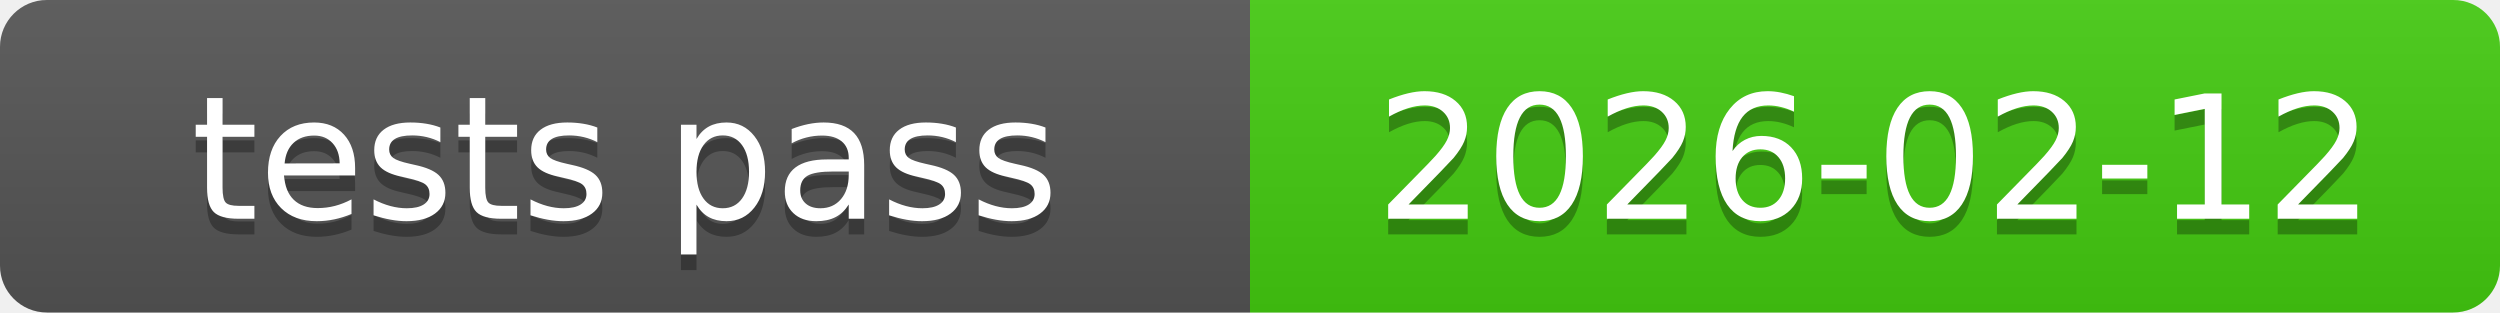
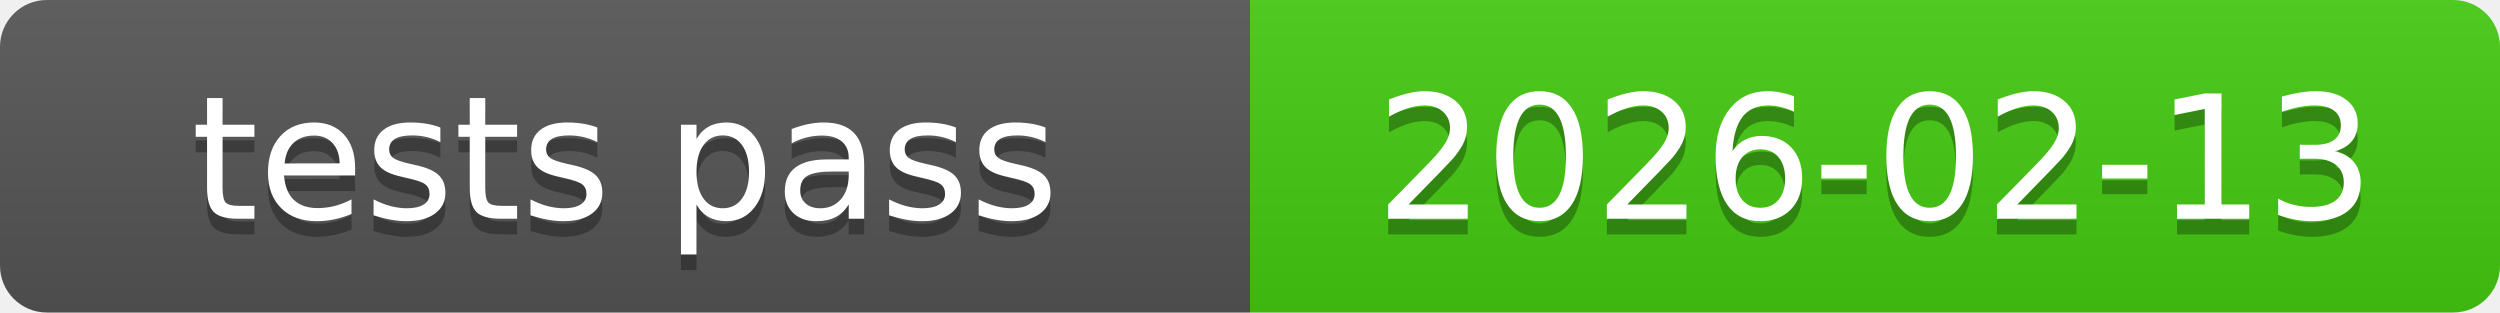
<svg xmlns="http://www.w3.org/2000/svg" xmlns:xlink="http://www.w3.org/1999/xlink" width="160" height="20" role="img">
-   <a target="_blank" xlink:href="https://github.com/symbolic-labs-pub/freedom-that-lasts/commit/d31aaab073a143ba32538aceebcfd57d62513345">
+   <a target="_blank" xlink:href="https://github.com/symbolic-labs-pub/freedom-that-lasts/commit/cc5894ee446dfc6170c9dd2fc9d492de26ef3fb3">
    <linearGradient id="s" x2="0" y2="100%">
      <stop offset="0" stop-color="#bbb" stop-opacity=".1" />
      <stop offset="1" stop-opacity=".1" />
    </linearGradient>
    <clipPath id="r">
      <rect width="160" height="20" rx="3" fill="#fff" />
    </clipPath>
    <g clip-path="url(#r)">
      <rect width="80" height="20" fill="#555" />
      <rect x="80" width="80" height="20" fill="#4c1" />
      <rect width="160" height="20" fill="url(#s)" />
    </g>
    <g fill="#fff" text-anchor="middle" font-family="Verdana,Geneva,DejaVu Sans,sans-serif" text-rendering="geometricPrecision" font-size="110">
      <text aria-hidden="true" x="400.0" y="150" fill="#010101" fill-opacity=".3" transform="scale(.1)" textLength="700">tests pass</text>
      <text x="400.0" y="140" transform="scale(.1)" fill="#fff" textLength="700">tests pass</text>
-       <text aria-hidden="true" x="1200.0" y="150" fill="#010101" fill-opacity=".3" transform="scale(.1)" textLength="700">2026-02-12</text>
-       <text x="1200.0" y="140" transform="scale(.1)" fill="#fff" textLength="700">2026-02-12</text>
+       <text aria-hidden="true" x="1200.0" y="150" fill="#010101" fill-opacity=".3" transform="scale(.1)" textLength="700">2026-02-13</text>
+       <text x="1200.0" y="140" transform="scale(.1)" fill="#fff" textLength="700">2026-02-13</text>
    </g>
  </a>
</svg>
